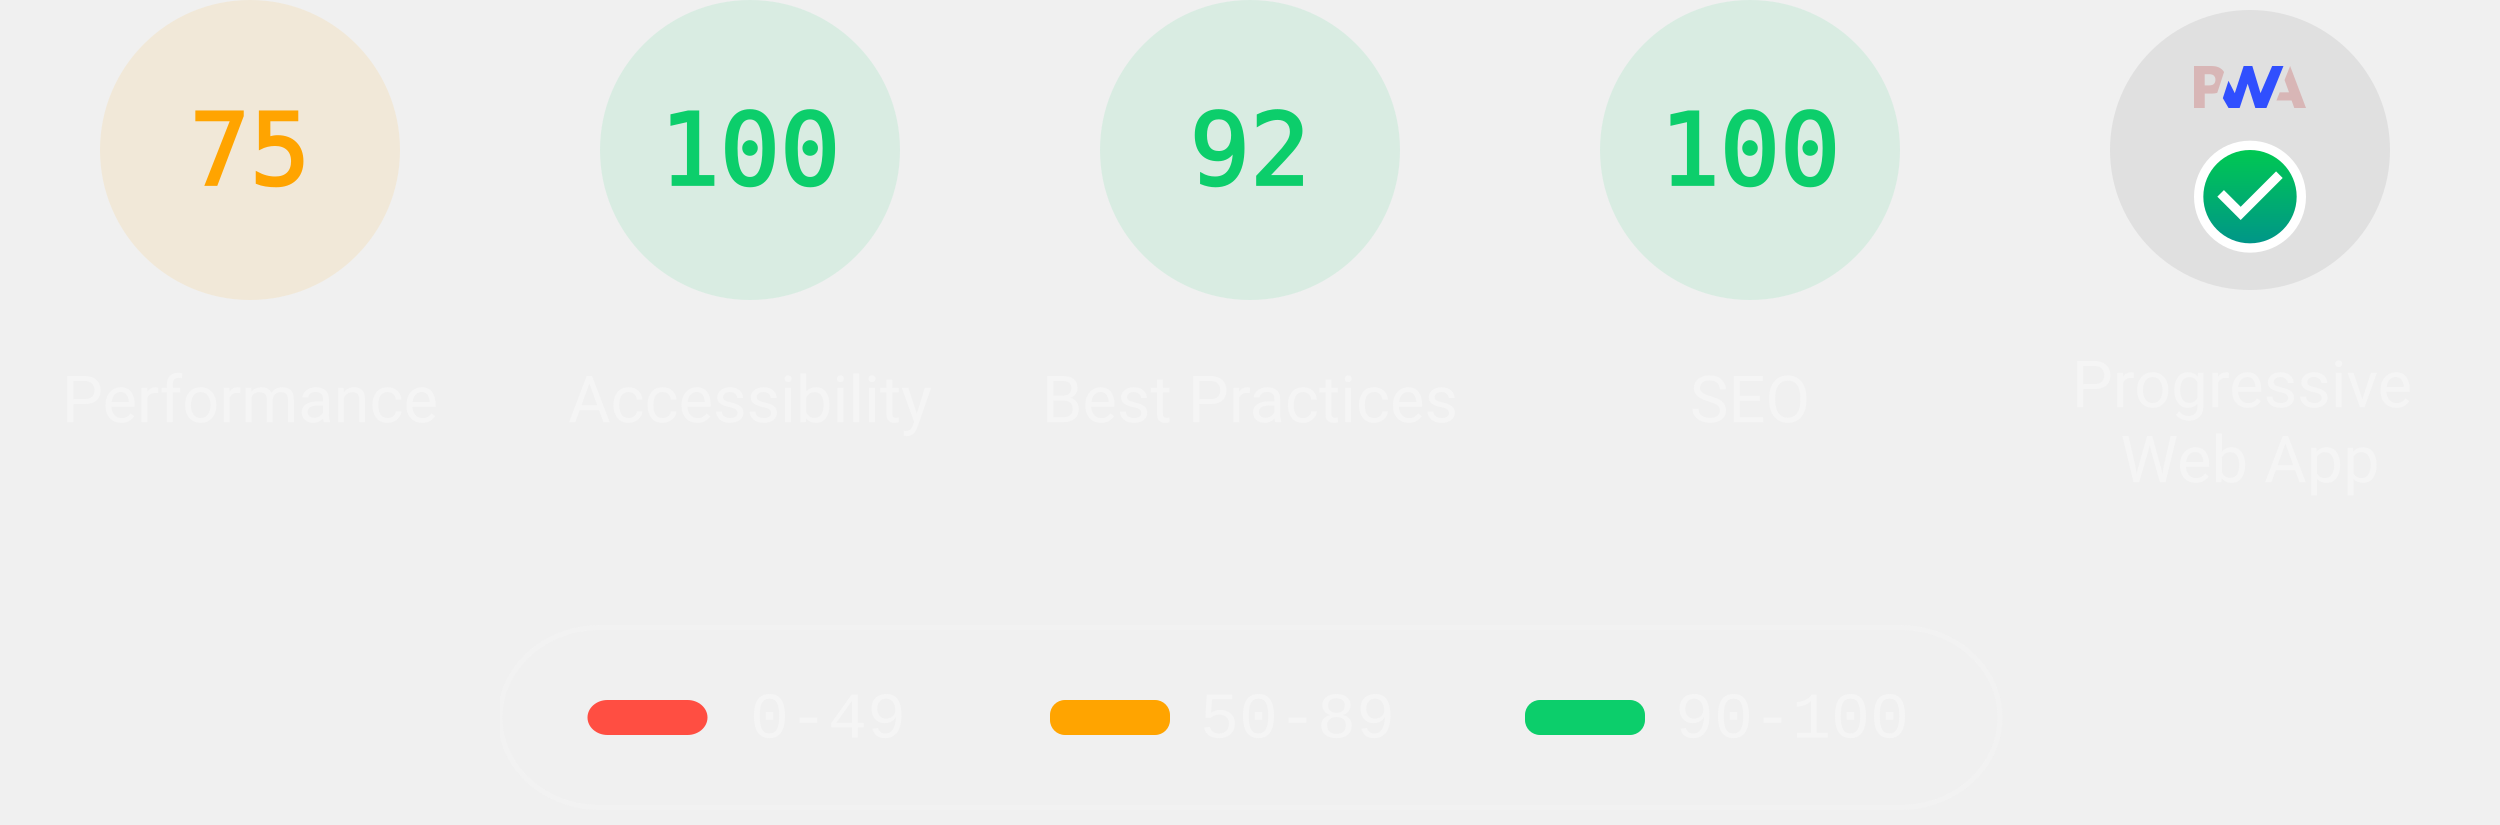
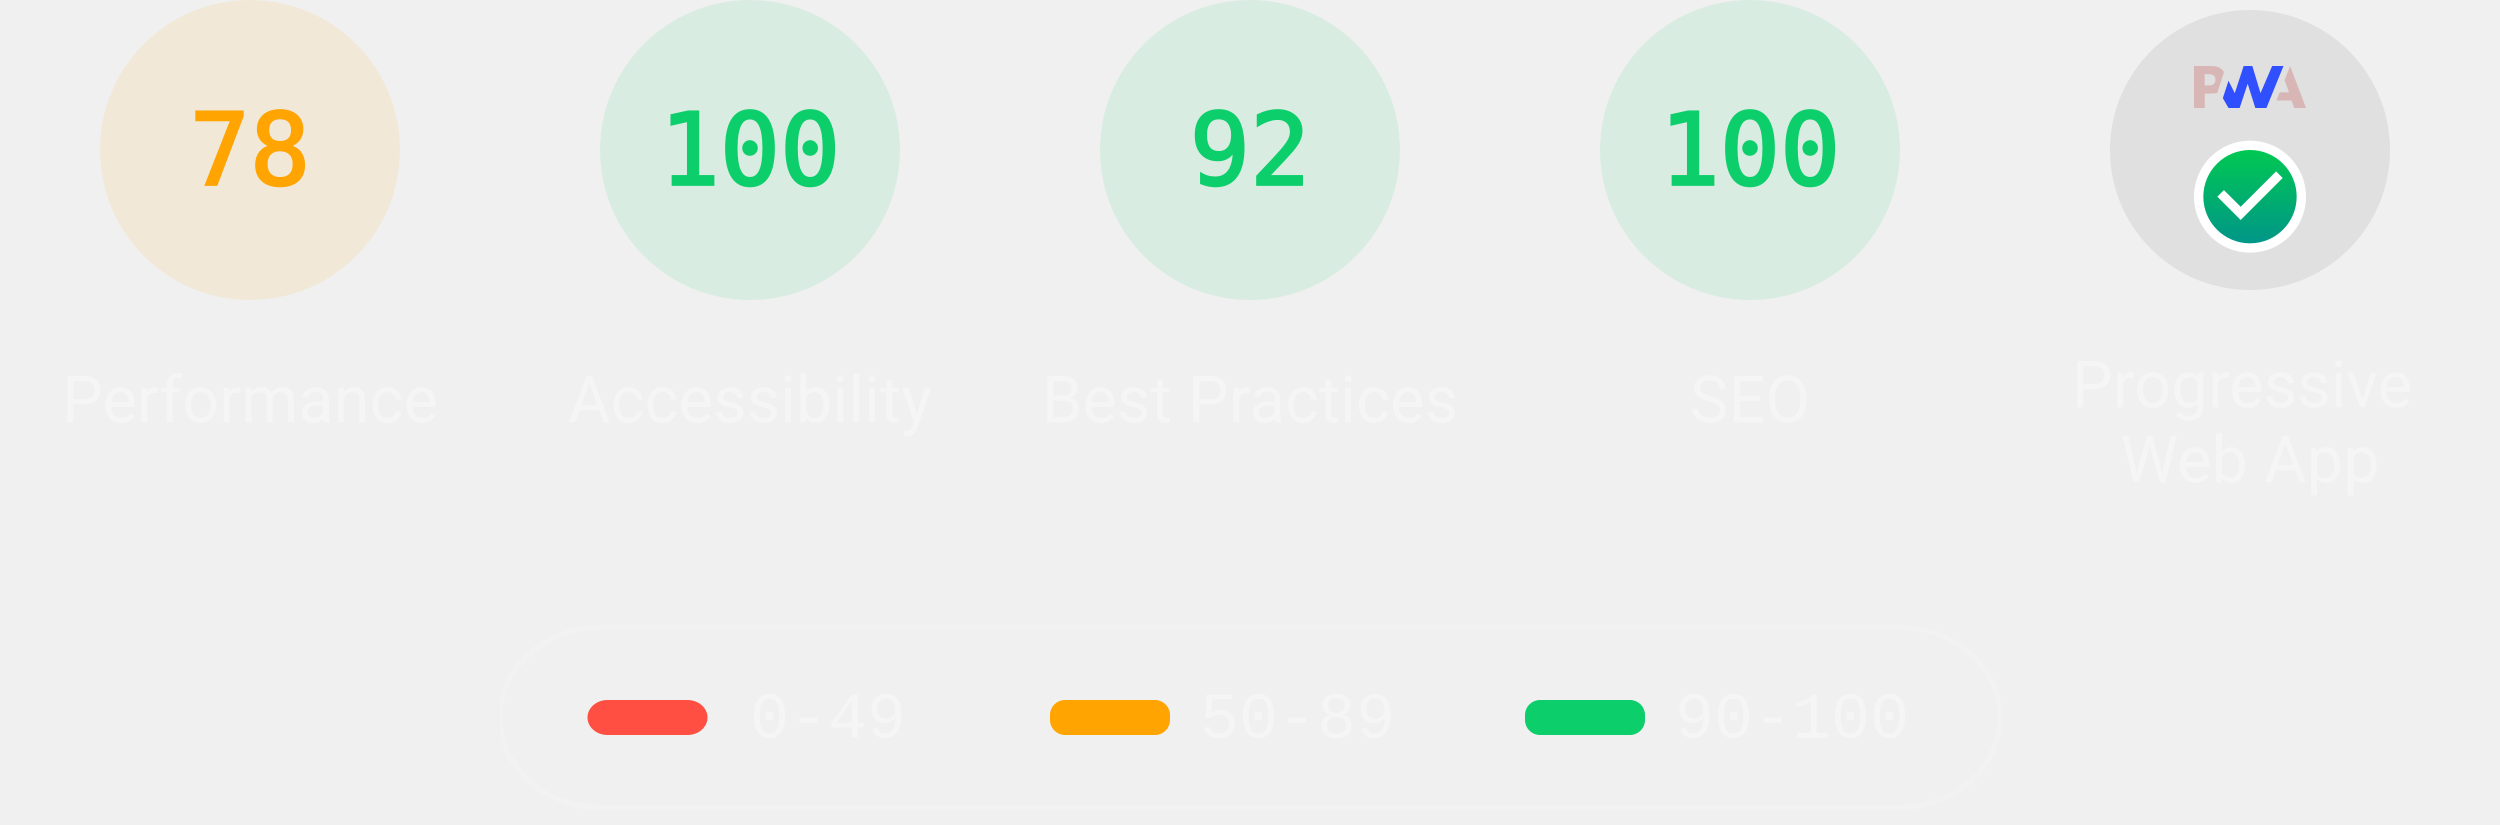
<svg xmlns="http://www.w3.org/2000/svg" class="theme--dark" fill="none" width="1000" height="330">
  <style>
			.gauge-base {
				opacity: 0.1
			}

			.gauge-arc {
				fill: none;
				animation-delay: 250ms;
				stroke-linecap: round;
				transform: rotate(-90deg);
				transform-origin: 100px 60px;
				animation: load-gauge 1s ease forwards
			}

			.guage-text {
				font-size: 40px;
				font-family: monospace;
				text-align: center
			}

			.guage-red {
				color: #ff4e42;
				fill: #ff4e42;
				stroke: #ff4e42
			}
			.guage-orange {
				color: #ffa400;
				fill: #ffa400;
				stroke: #ffa400
			}
			.guage-green {
				color: #0cce6b;
				fill: #0cce6b;
				stroke: #0cce6b
			}
			.theme--agnostic .guage-undefined {
				color: #5c5c5c;
				fill: #5c5c5c;
				stroke: #5c5c5c
			}
			.theme--light .guage-undefined {
				color: #1e1e1e;
				fill: #1e1e1e;
				stroke: #1e1e1e
			}
			.theme--dark .guage-undefined {
				color: #f5f5f5;
				fill: #f5f5f5;
				stroke: #f5f5f5
			}

			.guage-title {
				stroke: none;
				font-size: 26px;
				line-height: 26px;
				font-family: Roboto, Halvetica, Arial, sans-serif
			}
			.metric.guage-title {
				font-family: 'Courier New', Courier, monospace
			}
			.theme--agnostic .guage-title {
				color: #737373;
				fill: #737373
			}
			.theme--light .guage-title {
				color: #212121;
				fill: #212121
			}
			.theme--dark .guage-title {
				color: #f5f5f5;
				fill: #f5f5f5
			}

			@keyframes load-gauge {
				from {
					stroke-dasharray: 0 352.858
				}
			}
			.lh-gauge--pwa__disc {
				fill: #e0e0e0
			}
			.lh-gauge--pwa__logo {
				position: relative;
				fill: #b0b0b0
			}
			.lh-gauge--pwa__invisible {
				display: none
			}
			.lh-gauge--pwa__visible {
				display: inline
			}
			.guage-invisible {
				display: none
			}
			.lh-gauge--pwa__logo--primary-color {
				fill: #304ffe
			}
			.theme--agnostic .lh-gauge--pwa__logo--secondary-color {
				fill: #787878
			}
			.theme--light .lh-gauge--pwa__logo--secondary-color {
				fill: #3d3d3d
			}
			.theme--dark .lh-gauge--pwa__logo--secondary-color {
				fill: #d8b6b6
			}
			.theme--light #svg_2 {
				stroke: #00000022
			}
			.theme--agnostic #svg_2 {
				stroke: #616161
			}
			.theme--light #svg_2 {
				stroke: #00000022
			}
			.theme--dark #svg_2 {
				stroke: #f5f5f566
			}
		</style>
  <svg class="guage-div guage-perf guage-orange" viewBox="0 0 200 200" width="200" height="200" x="0" y="0">
    <circle class="gauge-base" r="56" cx="100" cy="60" stroke-width="8" />
-     <circle class="gauge-arc guage-arc-1" r="56" cx="100" cy="60" stroke-width="8" style="stroke-dasharray: 263.893, 351.858;" />
-     <text class="guage-text" x="100px" y="60px" alignment-baseline="central" dominant-baseline="central" text-anchor="middle">75</text>
+     <circle class="gauge-arc guage-arc-1" r="56" cx="100" cy="60" stroke-width="8" style="stroke-dasharray: 274.449, 351.858;" />
+     <text class="guage-text" x="100px" y="60px" alignment-baseline="central" dominant-baseline="central" text-anchor="middle">78</text>
    <text class="guage-title" x="100px" y="160px" alignment-baseline="central" dominant-baseline="central" text-anchor="middle">Performance</text>
  </svg>,<svg class="guage-div guage-perf guage-green" viewBox="0 0 200 200" width="200" height="200" x="200" y="0">
    <circle class="gauge-base" r="56" cx="100" cy="60" stroke-width="8" />
    <circle class="gauge-arc guage-arc-1" r="56" cx="100" cy="60" stroke-width="8" style="stroke-dasharray: 351.858, 351.858;" />
    <text class="guage-text" x="100px" y="60px" alignment-baseline="central" dominant-baseline="central" text-anchor="middle">100</text>
    <text class="guage-title" x="100px" y="160px" alignment-baseline="central" dominant-baseline="central" text-anchor="middle">Accessibility</text>
  </svg>,<svg class="guage-div guage-perf guage-green" viewBox="0 0 200 200" width="200" height="200" x="400" y="0">
    <circle class="gauge-base" r="56" cx="100" cy="60" stroke-width="8" />
    <circle class="gauge-arc guage-arc-1" r="56" cx="100" cy="60" stroke-width="8" style="stroke-dasharray: 323.709, 351.858;" />
    <text class="guage-text" x="100px" y="60px" alignment-baseline="central" dominant-baseline="central" text-anchor="middle">92</text>
    <text class="guage-title" x="100px" y="160px" alignment-baseline="central" dominant-baseline="central" text-anchor="middle">Best Practices</text>
  </svg>,<svg class="guage-div guage-perf guage-green" viewBox="0 0 200 200" width="200" height="200" x="600" y="0">
    <circle class="gauge-base" r="56" cx="100" cy="60" stroke-width="8" />
    <circle class="gauge-arc guage-arc-1" r="56" cx="100" cy="60" stroke-width="8" style="stroke-dasharray: 351.858, 351.858;" />
    <text class="guage-text" x="100px" y="60px" alignment-baseline="central" dominant-baseline="central" text-anchor="middle">100</text>
    <text class="guage-title" x="100px" y="160px" alignment-baseline="central" dominant-baseline="central" text-anchor="middle">SEO</text>
  </svg>,<svg class="guage-div guage-pwa" viewBox="0 0 200 200" width="200" height="200" x="800" y="0">
    <svg viewBox="0 0 60 60" width="112" height="112" x="44" y="4">
      <defs>
        <linearGradient id="lh-gauge--pwa__check-circle__gradient-0" x1="50%" y1="0%" x2="50%" y2="100%">
          <stop stop-color="#00C852" offset="0%" />
          <stop stop-color="#009688" offset="100%" />
        </linearGradient>
        <linearGradient id="lh-gauge--pwa__installable__shadow-gradient-0" x1="76.056%" x2="24.111%" y1="82.995%" y2="24.735%">
          <stop stop-color="#A5D6A7" offset="0%" />
          <stop stop-color="#80CBC4" offset="100%" />
        </linearGradient>
        <linearGradient id="lh-gauge--pwa__fast-reliable__shadow-gradient-0" x1="76.056%" y1="82.995%" x2="25.678%" y2="26.493%">
          <stop stop-color="#64B5F6" offset="0%" />
          <stop stop-color="#2979FF" offset="100%" />
        </linearGradient>
        <g id="lh-gauge--pwa__fast-reliable-badge-0">
          <circle fill="#FFFFFF" cx="10" cy="10" r="10" />
          <path fill="#304FFE" d="M10 3.58l5.25 2.34v3.5c0 3.23-2.24 6.26-5.25 7-3.01-.74-5.25-3.77-5.25-7v-3.5L10 3.58zm-.47 10.74l2.76-4.83.03-.07c.04-.08 0-.24-.22-.24h-1.64l.47-3.26h-.47l-2.7 4.77c-.02.01.05-.1-.04.05-.09.16-.1.31.18.31h1.63l-.47 3.27h.47z" />
        </g>
        <g id="lh-gauge--pwa__installable-badge-0">
          <circle fill="#FFFFFF" cx="10" cy="10" r="10" />
          <path fill="#009688" d="M10 4.167A5.835 5.835 0 0 0 4.167 10 5.835 5.835 0 0 0 10 15.833 5.835 5.835 0 0 0 15.833 10 5.835 5.835 0 0 0 10 4.167zm2.917 6.416h-2.334v2.334H9.417v-2.334H7.083V9.417h2.334V7.083h1.166v2.334h2.334v1.166z" />
        </g>
      </defs>
      <g stroke="none" fill-rule="nonzero">
        <circle class="lh-gauge--pwa__disc" cx="30" cy="30" r="30" />
        <g class="lh-gauge--pwa__logo">
          <path class="lh-gauge--pwa__logo--secondary-color" d="M35.66 19.39l.7-1.75h2L37.4 15 38.6 12l3.4 9h-2.51l-.58-1.61z" />
          <path class="lh-gauge--pwa__logo--primary-color" d="M33.52 21l3.65-9h-2.42l-2.5 5.82L30.5 12h-1.86l-1.9 5.82-1.35-2.65-1.21 3.72L25.4 21h2.38l1.72-5.2 1.64 5.2z" />
          <path class="lh-gauge--pwa__logo--secondary-color" fill-rule="nonzero" d="M20.3 17.91h1.48c.45 0 .85-.05 1.2-.15l.39-1.18 1.07-3.3a2.64 2.64 0 0 0-.28-.37c-.55-.6-1.36-.91-2.42-.91H18v9h2.3V17.9zm1.96-3.84c.22.22.33.5.33.87 0 .36-.1.65-.29.87-.2.23-.59.35-1.15.35h-.86v-2.41h.87c.52 0 .89.1 1.1.32z" />
        </g>
        <rect class="lh-gauge--pwa__component lh-gauge--pwa__na-line lh-gauge--pwa__invisible" fill="#FFFFFF" x="20" y="32" width="20" height="4" rx="2" />
        <g class="lh-gauge--pwa__component lh-gauge--pwa__fast-reliable-badge lh-gauge--pwa__invisible" transform="translate(20, 29)">
          <path fill="url(#lh-gauge--pwa__fast-reliable__shadow-gradient-0)" d="M33.63 19.49A30 30 0 0 1 16.2 30.36L3 17.14 17.14 3l16.49 16.49z" />
          <use href="#lh-gauge--pwa__fast-reliable-badge-0" />
        </g>
        <g class="lh-gauge--pwa__component lh-gauge--pwa__installable-badge lh-gauge--pwa__invisible" transform="translate(20, 29)">
          <path fill="url(#lh-gauge--pwa__installable__shadow-gradient-0)" d="M33.629 19.487c-4.272 5.453-10.391 9.39-17.415 10.869L3 17.142 17.142 3 33.63 19.487z" />
          <use href="#lh-gauge--pwa__installable-badge-0" />
        </g>
        <g class="lh-gauge--pwa__component lh-gauge--pwa__fast-reliable-installable-badges lh-gauge--pwa__invisible">
          <g transform="translate(8, 29)">
            <path fill="url(#lh-gauge--pwa__fast-reliable__shadow-gradient-0)" d="M16.321 30.463L3 17.143 17.142 3l22.365 22.365A29.864 29.864 0 0 1 22 31c-1.942 0-3.84-.184-5.679-.537z" />
            <use href="#lh-gauge--pwa__fast-reliable-badge-0" />
          </g>
          <g transform="translate(32, 29)">
            <path fill="url(#lh-gauge--pwa__installable__shadow-gradient-0)" d="M25.982 11.84a30.107 30.107 0 0 1-13.08 15.203L3 17.143 17.142 3l8.84 8.84z" />
            <use href="#lh-gauge--pwa__installable-badge-0" />
          </g>
        </g>
        <g class="lh-gauge--pwa__component lh-gauge--pwa__check-circle lh-gauge--pwa__visible" transform="translate(18, 28)">
          <circle fill="#FFFFFF" cx="12" cy="12" r="12" />
          <path fill="url(#lh-gauge--pwa__check-circle__gradient-0)" d="M12 2a10 10 0 1 0 0 20 10 10 0 0 0 0-20zm-2 15l-5-5 1.41-1.41L10 14.17l7.59-7.59L19 8l-9 9z" />
        </g>
      </g>
    </svg>
    <text class="guage-title" y="160px" alignment-baseline="central" dominant-baseline="central" text-anchor="middle">
      <tspan x="100px" dy="-6px">Progressive</tspan>
      <tspan x="100px" dy="30px">Web App</tspan>
    </text>
  </svg>
  <svg width="604" height="76" x="200" y="250">
    <g>
      <rect fill="none" id="canvas_background" height="80" width="604" y="-1" x="-1" />
      <g display="none" overflow="visible" y="0" x="0" height="100%" width="100%" id="canvasGrid">
        <rect fill="url(#gridpattern)" stroke-width="0" y="0" x="0" height="100%" width="100%" />
      </g>
    </g>
    <g>
      <rect fill-opacity="0" stroke-width="2" rx="40" id="svg_2" height="72" width="600" y="1" x="0" fill="#000000" />
      <rect stroke="#000" rx="8" id="svg_3" height="14" width="48" y="30" x="35" stroke-opacity="null" stroke-width="0" fill="#ff4e42" />
      <rect stroke="#000" rx="6" id="svg_4" height="14" width="48" y="30" x="220" stroke-opacity="null" stroke-width="0" fill="#ffa400" />
      <rect stroke="#000" rx="6" id="svg_5" height="14" width="48" y="30" x="410" stroke-opacity="null" stroke-width="0" fill="#0cce6b" />
      <text class="metric guage-title" xml:space="preserve" text-anchor="start" font-size="26" id="svg_6" y="45" x="100" stroke-opacity="null" stroke-width="0" stroke="#000">0-49</text>
      <text class="metric guage-title" xml:space="preserve" text-anchor="start" font-size="26" id="svg_7" y="45" x="280" stroke-opacity="null" stroke-width="0" stroke="#000">50-89</text>
      <text class="metric guage-title" xml:space="preserve" text-anchor="start" font-size="26" id="svg_8" y="45" x="470" stroke-opacity="null" stroke-width="0" stroke="#000">90-100</text>
    </g>
  </svg>
</svg>
